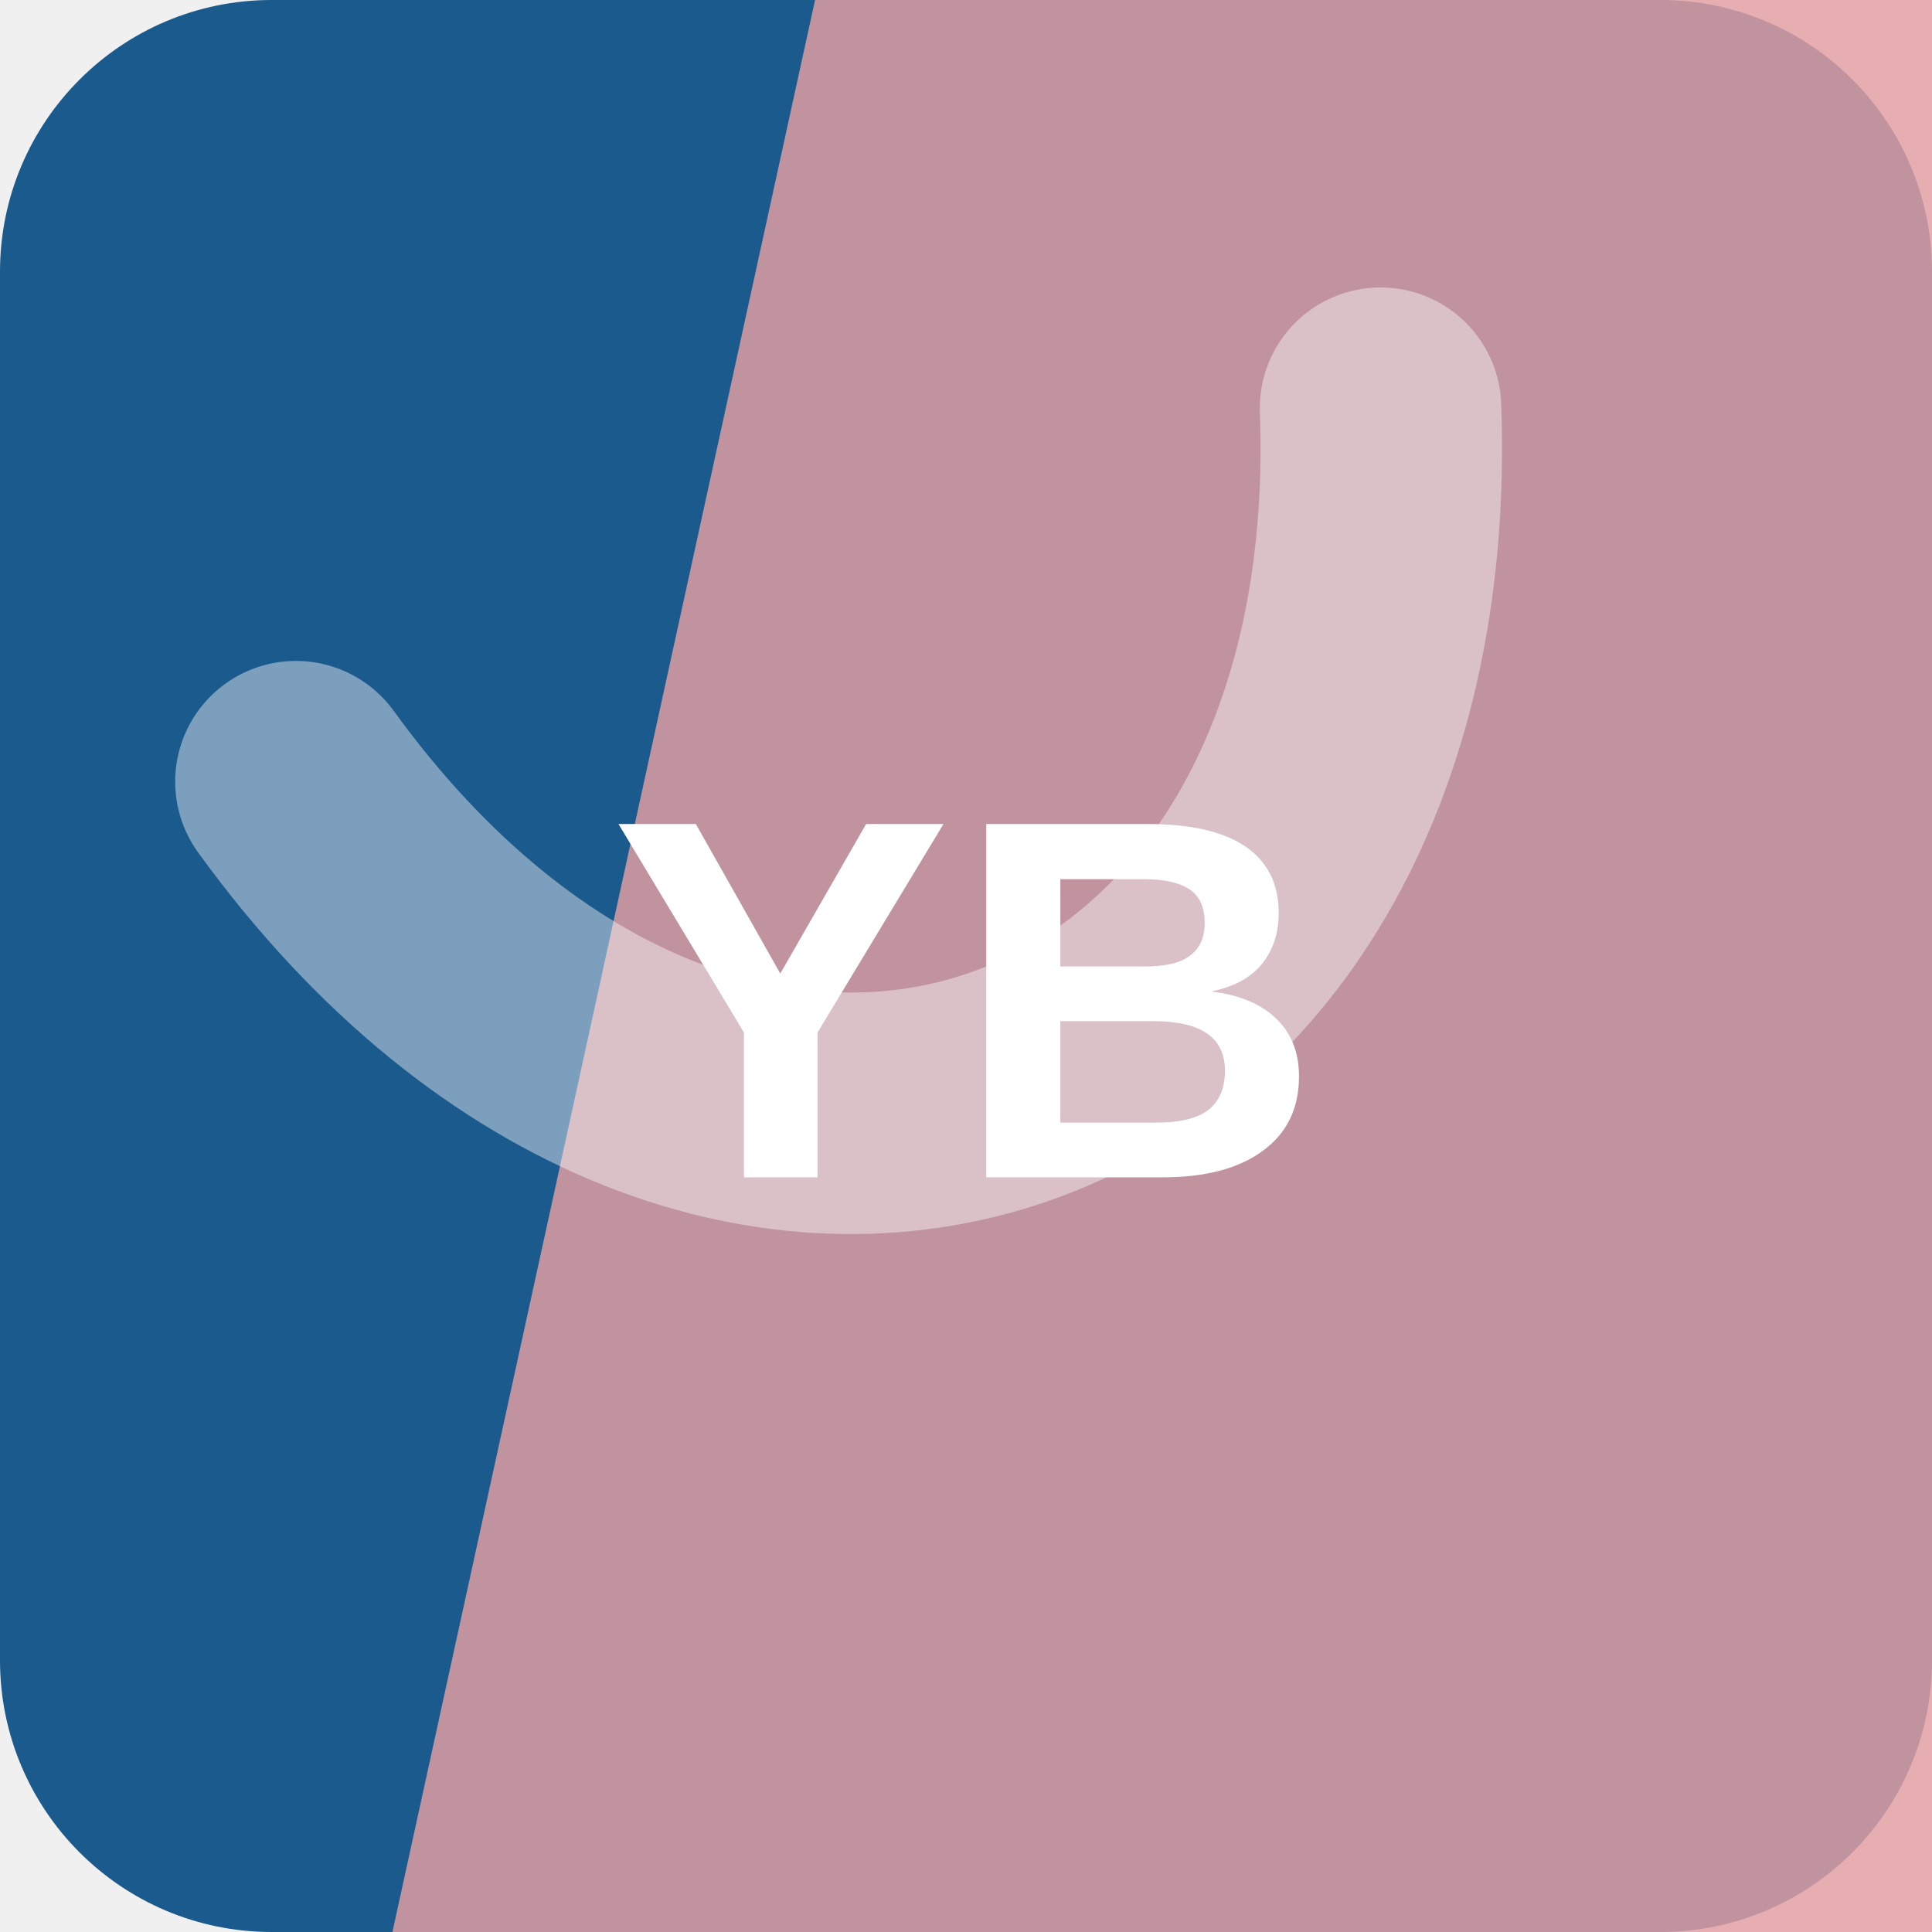
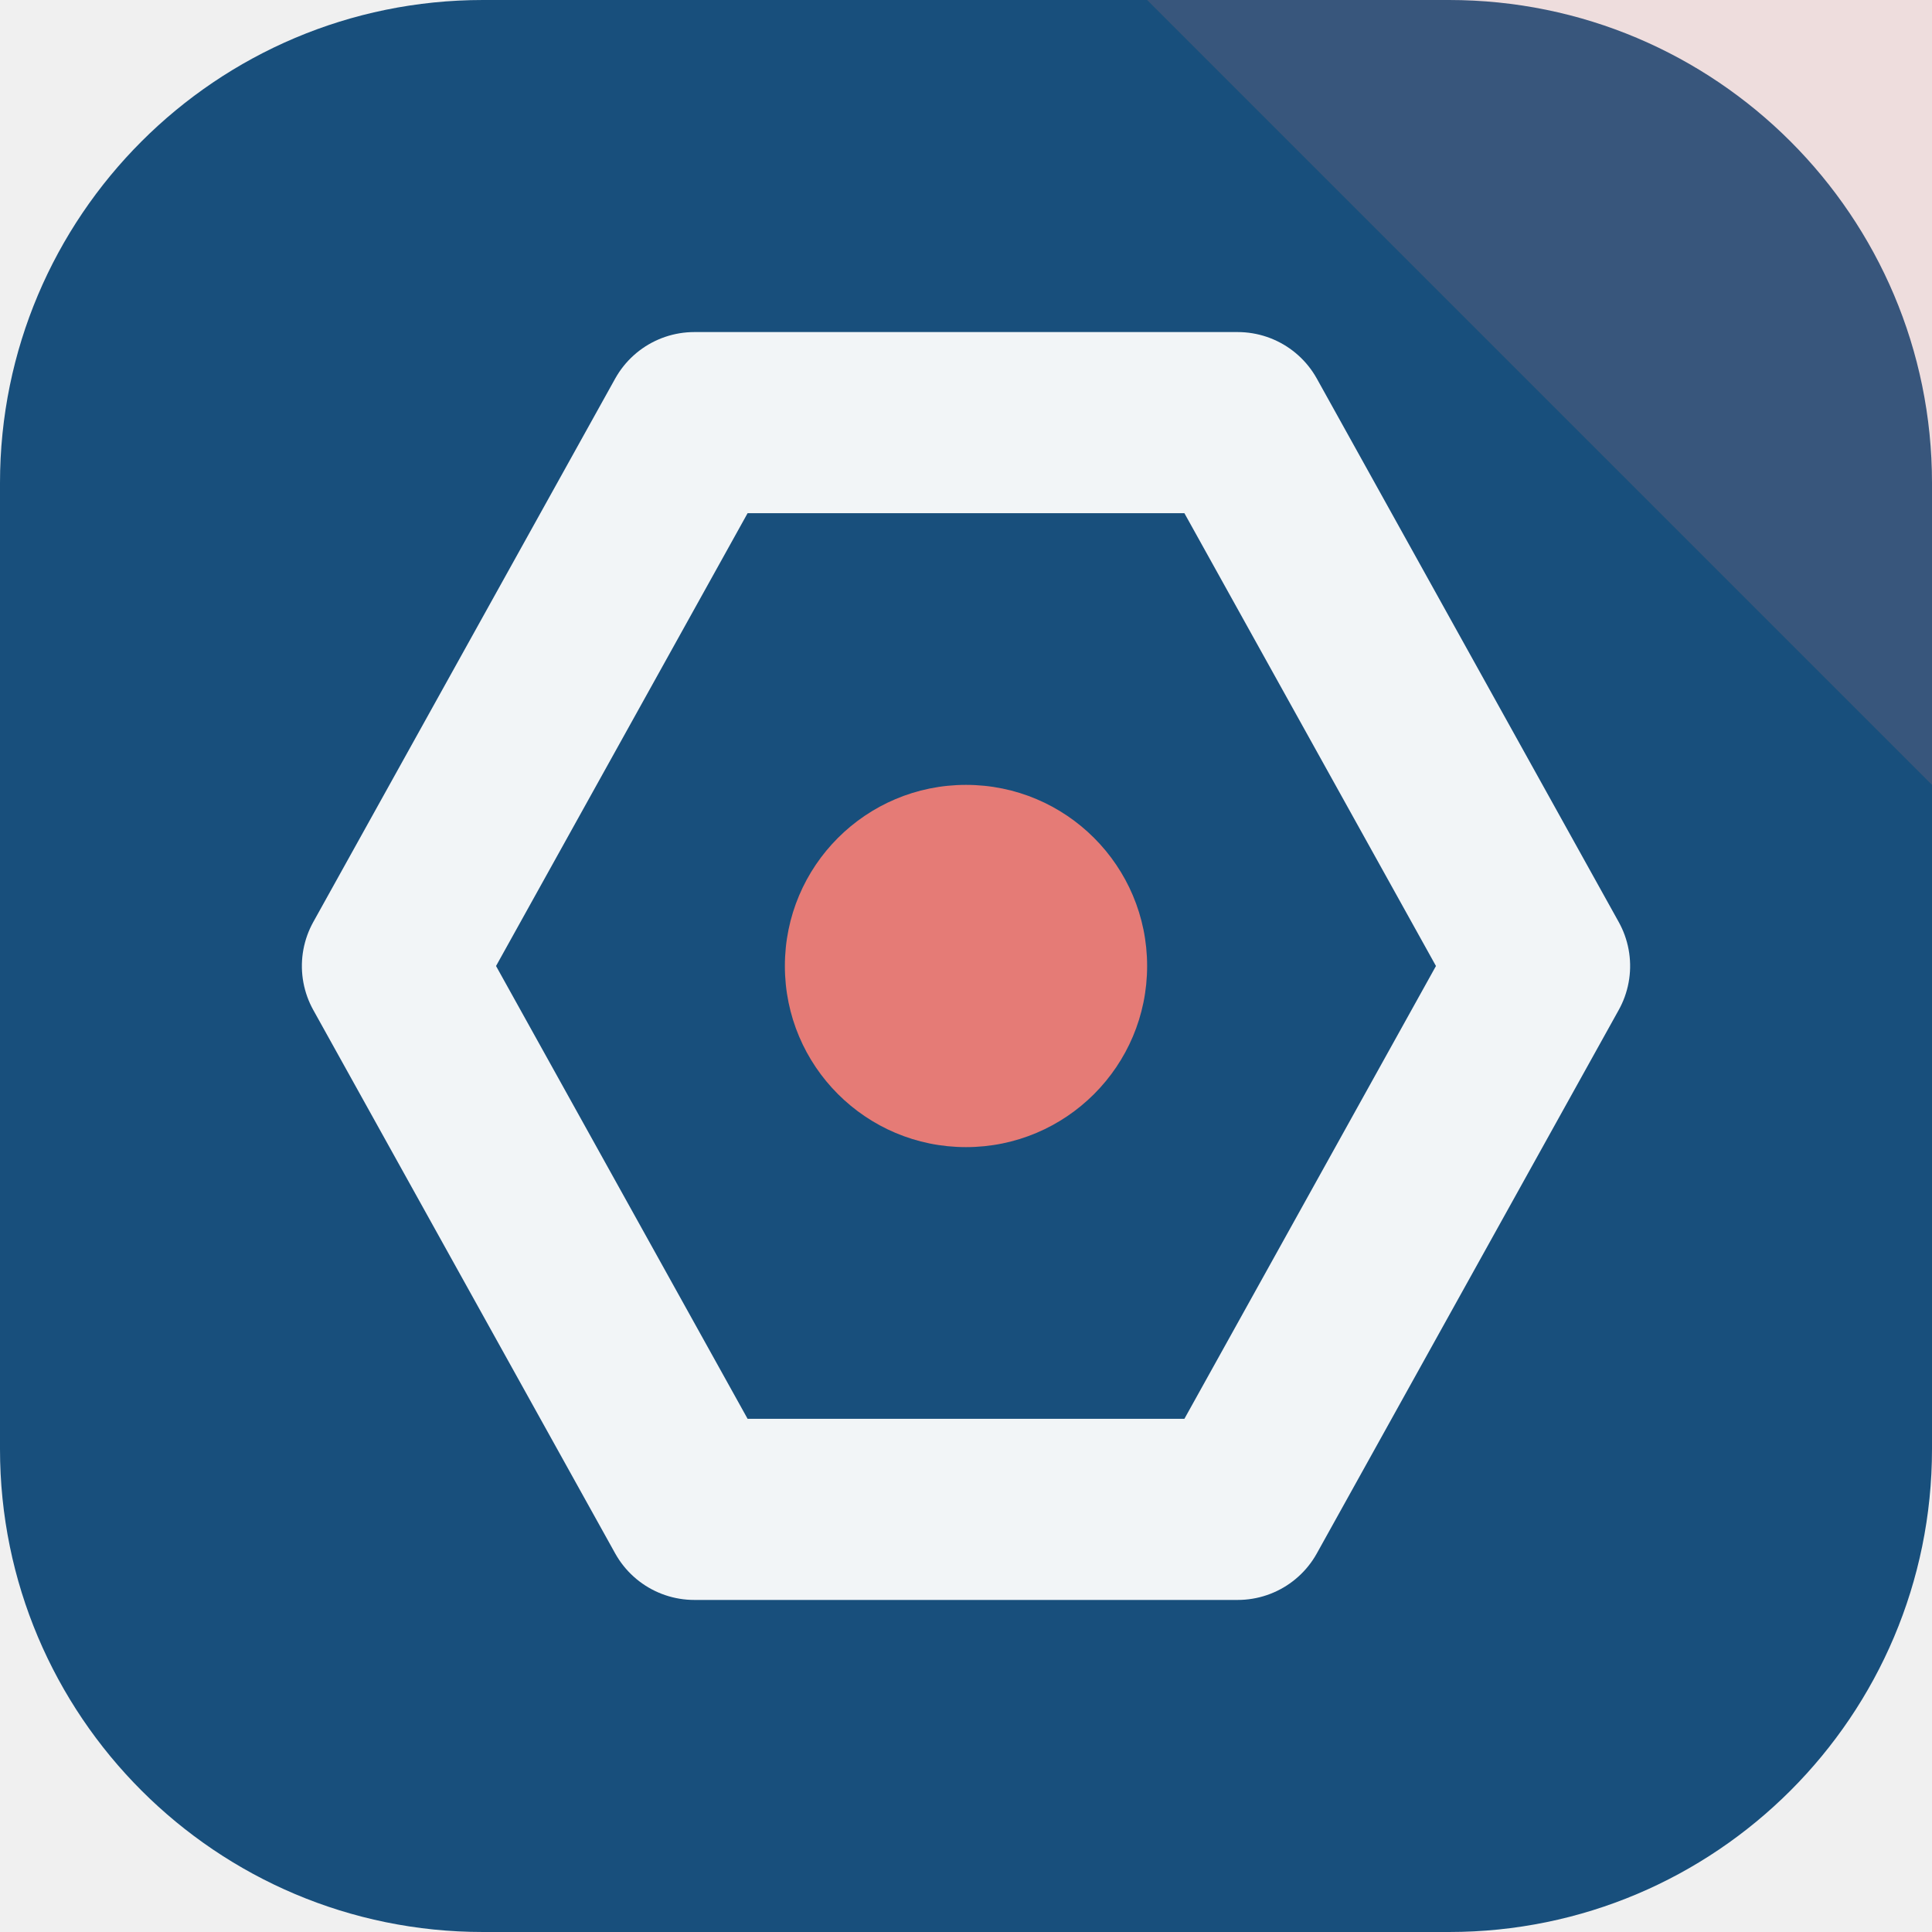
<svg xmlns="http://www.w3.org/2000/svg" width="64" height="64" viewBox="0 0 64 64" role="img">
-   <rect width="64" height="64" rx="9" fill="hsl(207 68% 33%)" />
-   <path d="M27 0h37v64H13Z" fill="hsl(356 56% 76%)" opacity="0.82" />
-   <g transform="rotate(161 32 32)" opacity="0.42">
-     <path d="M13 45c7-23 31-23 38 0" fill="none" stroke="#ffffff" stroke-width="8" stroke-linecap="round" />
+   <rect width="64" height="64" rx="16" fill="hsl(207 68% 29%)" />
+   <path d="M64 0v26L38 0Z" fill="hsl(3 68% 68%)" opacity="0.16" />
+   <g transform="rotate(90 32 32)">
+     <path d="M32 13 50 23v18L32 51 14 41V23Z" fill="none" stroke="hsl(207 24% 96%)" stroke-width="6" stroke-linejoin="round" />
+     <circle cx="32" cy="32" r="6" fill="hsl(3 68% 68%)" />
  </g>
-   <text x="32" y="39" text-anchor="middle" fill="#ffffff" font-family="Arial,Helvetica,sans-serif" font-size="17" font-weight="700" letter-spacing="0">YB</text>
</svg>
